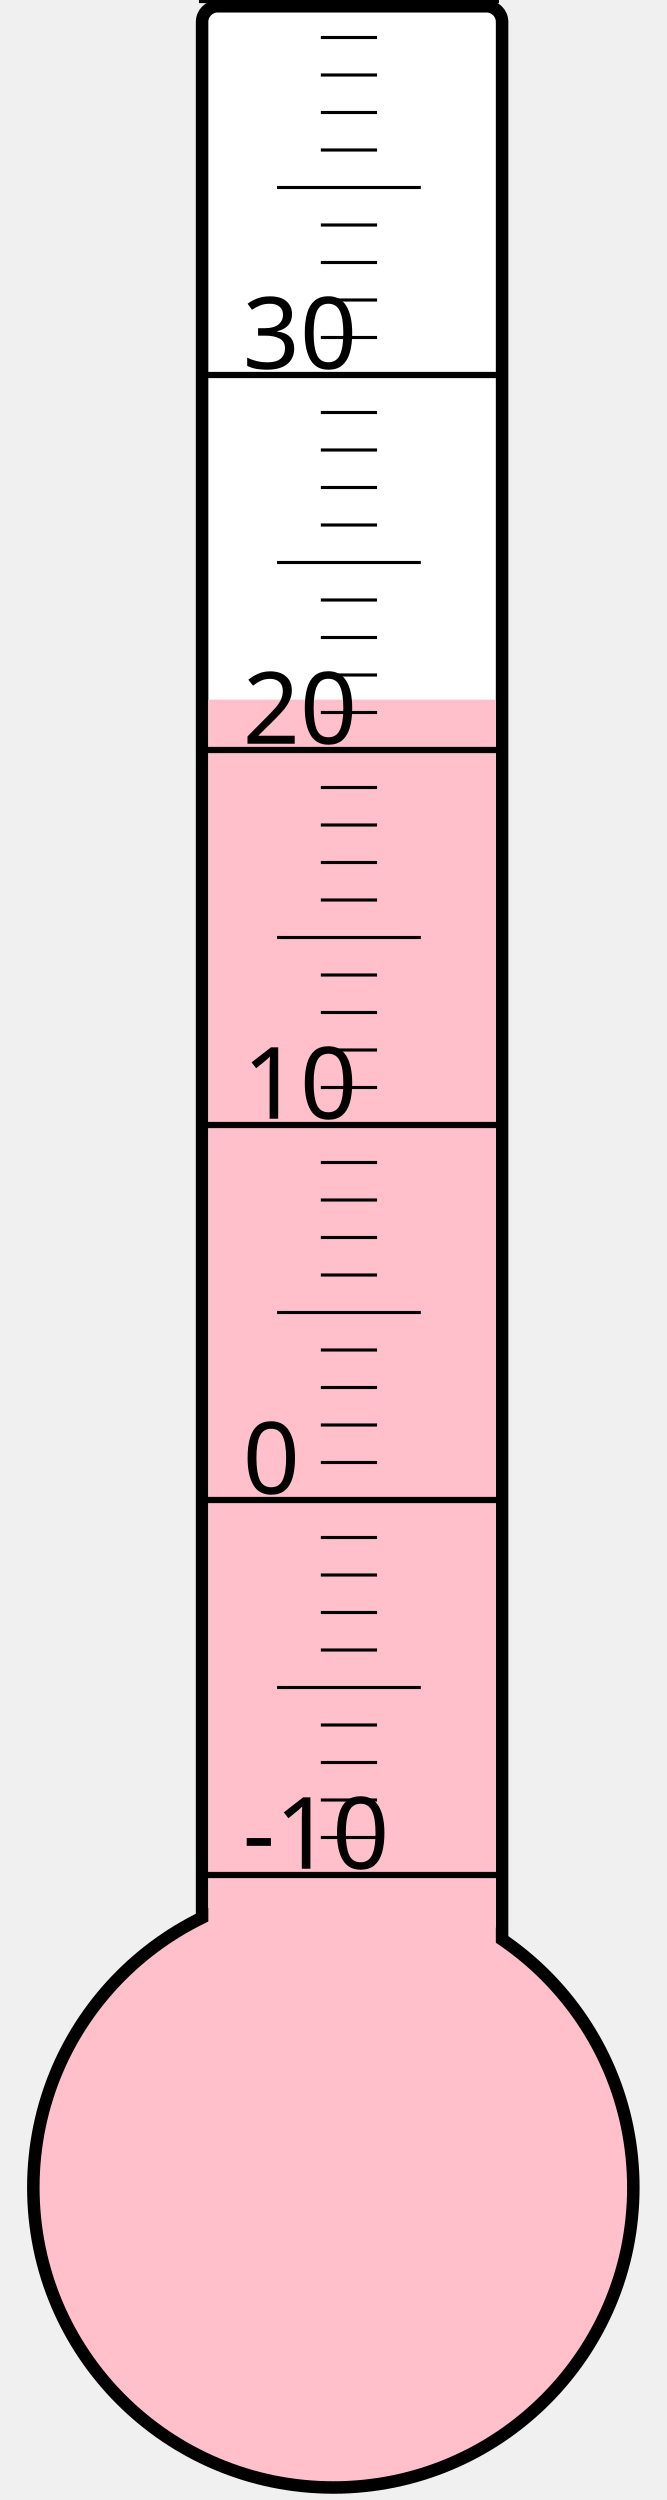
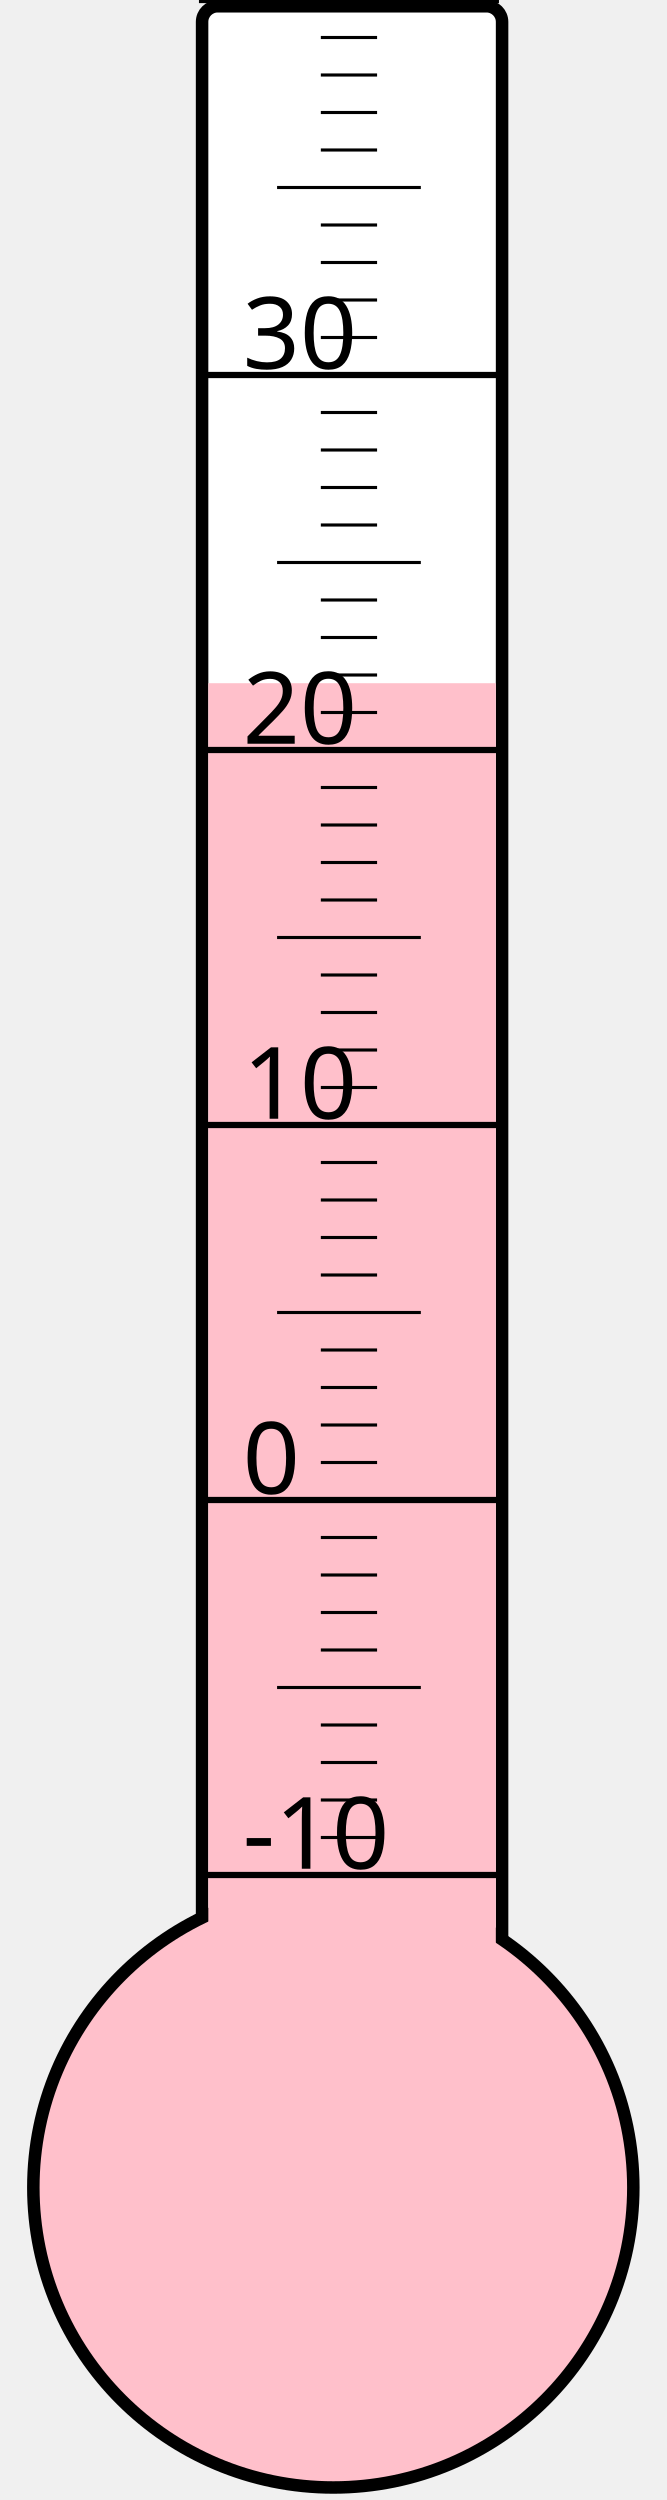
<svg xmlns="http://www.w3.org/2000/svg" width="40px" height="150px" viewBox="0 0 200 800">
  <rect width="200" height="800" x="0" y="0" style="fill: #ffffeb; fill-opacity: 0;" />
  <rect width="96" height="680" x="58" y="2" rx="5" ry="5" style="fill: white; fill-opacity: 1; stroke: black; stroke-width: 4;" />
  <circle cx="100" cy="700" r="96" style="fill: pink; stroke: black; stroke-width: 4;" />
-   <rect width="92" height="476.125" x="60" y="223.875" style="fill: pink; fill-opacity: 1; stroke-width: 0;" />
+   <rect width="92" height="481.375" x="60" y="218.625" style="fill: pink; fill-opacity: 1; stroke-width: 0;" />
  <text x="71" y="598" style="font-family: sans-serif; font-size: 24pt;">-10</text>
  <text x="71" y="478" style="font-family: sans-serif; font-size: 24pt;">0</text>
  <text x="71" y="358" style="font-family: sans-serif; font-size: 24pt;">10</text>
  <text x="71" y="238" style="font-family: sans-serif; font-size: 24pt;">20</text>
  <text x="71" y="118" style="font-family: sans-serif; font-size: 24pt;">30</text>
  <g style="stroke: black;">
    <line x1="57" y1="600" x2="153" y2="600" style="stroke-width: 2;" />
    <line x1="96" y1="588" x2="114" y2="588" style="stroke-width: 1;" />
    <line x1="96" y1="576" x2="114" y2="576" style="stroke-width: 1;" />
    <line x1="96" y1="564" x2="114" y2="564" style="stroke-width: 1;" />
    <line x1="96" y1="552" x2="114" y2="552" style="stroke-width: 1;" />
    <line x1="82" y1="540" x2="128" y2="540" style="stroke-width: 1;" />
    <line x1="96" y1="528" x2="114" y2="528" style="stroke-width: 1;" />
    <line x1="96" y1="516" x2="114" y2="516" style="stroke-width: 1;" />
    <line x1="96" y1="504" x2="114" y2="504" style="stroke-width: 1;" />
    <line x1="96" y1="492" x2="114" y2="492" style="stroke-width: 1;" />
    <line x1="57" y1="480" x2="153" y2="480" style="stroke-width: 2;" />
    <line x1="96" y1="468" x2="114" y2="468" style="stroke-width: 1;" />
    <line x1="96" y1="456" x2="114" y2="456" style="stroke-width: 1;" />
    <line x1="96" y1="444" x2="114" y2="444" style="stroke-width: 1;" />
    <line x1="96" y1="432" x2="114" y2="432" style="stroke-width: 1;" />
    <line x1="82" y1="420" x2="128" y2="420" style="stroke-width: 1;" />
    <line x1="96" y1="408" x2="114" y2="408" style="stroke-width: 1;" />
    <line x1="96" y1="396" x2="114" y2="396" style="stroke-width: 1;" />
    <line x1="96" y1="384" x2="114" y2="384" style="stroke-width: 1;" />
    <line x1="96" y1="372" x2="114" y2="372" style="stroke-width: 1;" />
    <line x1="57" y1="360" x2="153" y2="360" style="stroke-width: 2;" />
    <line x1="96" y1="348" x2="114" y2="348" style="stroke-width: 1;" />
    <line x1="96" y1="336" x2="114" y2="336" style="stroke-width: 1;" />
    <line x1="96" y1="324" x2="114" y2="324" style="stroke-width: 1;" />
    <line x1="96" y1="312" x2="114" y2="312" style="stroke-width: 1;" />
    <line x1="82" y1="300" x2="128" y2="300" style="stroke-width: 1;" />
    <line x1="96" y1="288" x2="114" y2="288" style="stroke-width: 1;" />
    <line x1="96" y1="276" x2="114" y2="276" style="stroke-width: 1;" />
    <line x1="96" y1="264" x2="114" y2="264" style="stroke-width: 1;" />
    <line x1="96" y1="252" x2="114" y2="252" style="stroke-width: 1;" />
    <line x1="57" y1="240" x2="153" y2="240" style="stroke-width: 2;" />
    <line x1="96" y1="228" x2="114" y2="228" style="stroke-width: 1;" />
    <line x1="96" y1="216" x2="114" y2="216" style="stroke-width: 1;" />
    <line x1="96" y1="204" x2="114" y2="204" style="stroke-width: 1;" />
    <line x1="96" y1="192" x2="114" y2="192" style="stroke-width: 1;" />
    <line x1="82" y1="180" x2="128" y2="180" style="stroke-width: 1;" />
    <line x1="96" y1="168" x2="114" y2="168" style="stroke-width: 1;" />
    <line x1="96" y1="156" x2="114" y2="156" style="stroke-width: 1;" />
    <line x1="96" y1="144" x2="114" y2="144" style="stroke-width: 1;" />
    <line x1="96" y1="132" x2="114" y2="132" style="stroke-width: 1;" />
    <line x1="57" y1="120" x2="153" y2="120" style="stroke-width: 2;" />
    <line x1="96" y1="108" x2="114" y2="108" style="stroke-width: 1;" />
    <line x1="96" y1="96" x2="114" y2="96" style="stroke-width: 1;" />
    <line x1="96" y1="84" x2="114" y2="84" style="stroke-width: 1;" />
    <line x1="96" y1="72" x2="114" y2="72" style="stroke-width: 1;" />
    <line x1="82" y1="60" x2="128" y2="60" style="stroke-width: 1;" />
    <line x1="96" y1="48" x2="114" y2="48" style="stroke-width: 1;" />
    <line x1="96" y1="36" x2="114" y2="36" style="stroke-width: 1;" />
    <line x1="96" y1="24" x2="114" y2="24" style="stroke-width: 1;" />
    <line x1="96" y1="12" x2="114" y2="12" style="stroke-width: 1;" />
    <line x1="57" y1="0" x2="153" y2="0" style="stroke-width: 2;" />
  </g>
</svg>
